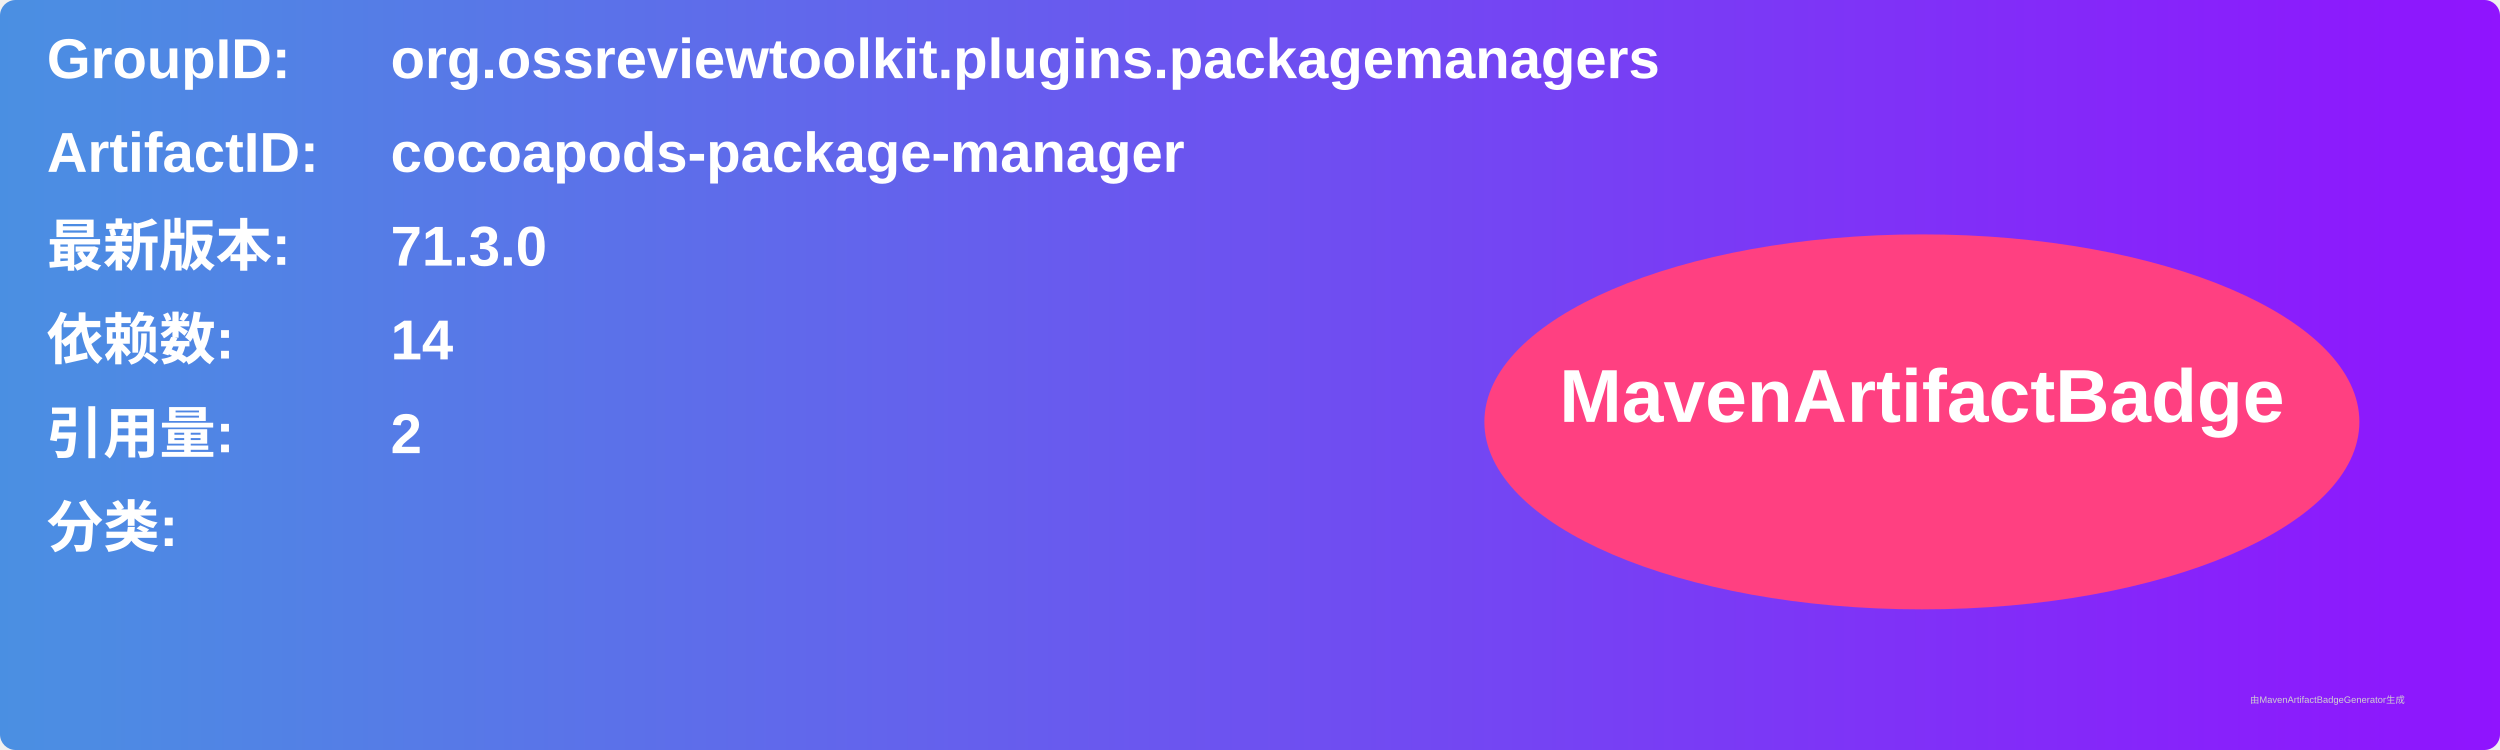
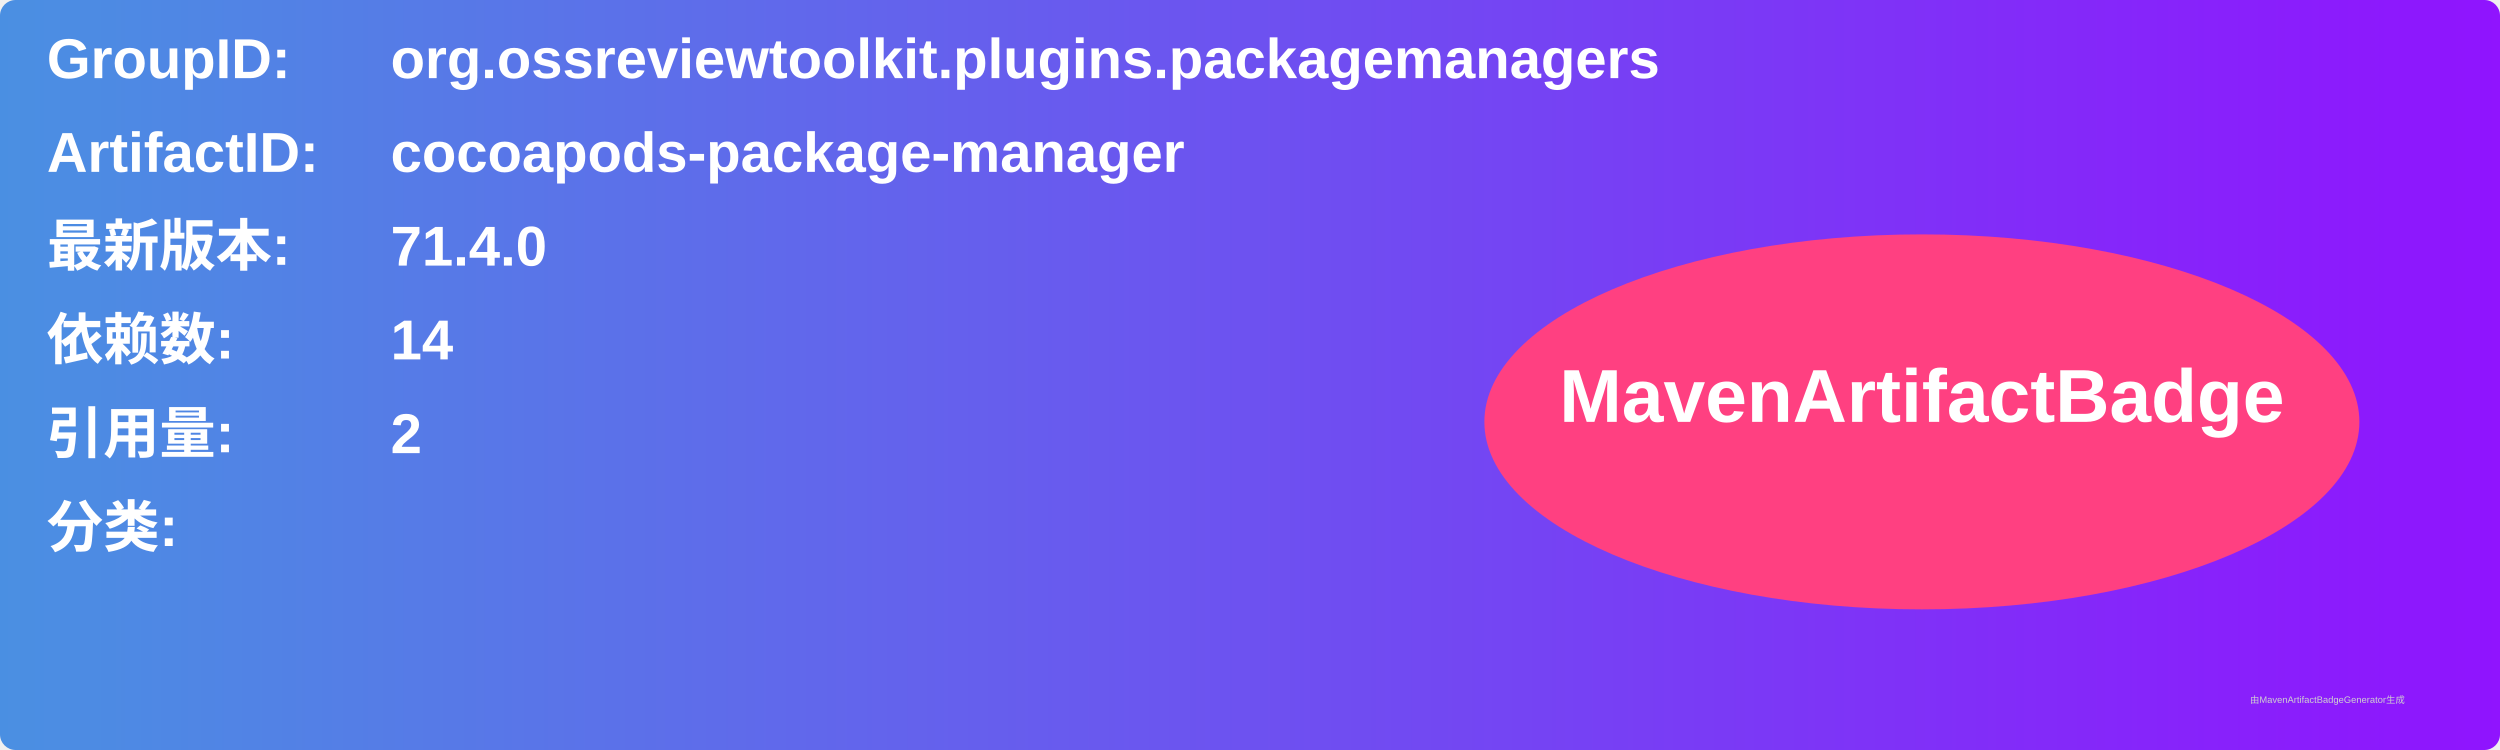
<svg xmlns="http://www.w3.org/2000/svg" width="800" height="240" viewBox="0 0 800 240">
  <linearGradient id="grad" x1="0%" y1="0%" x2="100%" y2="0%">
    <stop offset="0%" stop-color="#4a90e2" />
    <stop offset="100%" stop-color="#9013fe" />
  </linearGradient>
  <rect width="100%" height="100%" rx="5" ry="5" fill="url(#grad)" />
  <g transform="translate(15, 15)">
    <text x="0" y="10" font-family="Arial" font-size="18" fill="white" font-weight="bold" width="260">GroupID:</text>
    <text x="110" y="10" font-family="Arial" font-size="18" fill="white" font-weight="bold" width="460">org.ossreviewtoolkit.plugins.packagemanagers</text>
    <text x="0" y="40" font-family="Arial" font-size="18" fill="white" font-weight="bold" width="260">ArtifactID:</text>
    <text x="110" y="40" font-family="Arial" font-size="18" fill="white" font-weight="bold" width="460">cocoapods-package-manager</text>
    <text x="0" y="70" font-family="Arial" font-size="18" fill="white" font-weight="bold">最新版本:</text>
    <text x="110" y="70" font-family="Arial" font-size="18" fill="white" font-weight="bold">
-       <tspan font-weight="bold">71.3.0</tspan>
+       <tspan font-weight="bold">71.4.0</tspan>
    </text>
    <text x="0" y="100" font-family="Arial" font-size="18" fill="white" font-weight="bold">依赖数: </text>
    <text x="110" y="100" font-family="Arial" font-size="18" fill="white">
      <tspan font-weight="bold">14</tspan>
    </text>
    <text x="0" y="130" font-family="Arial" font-size="18" fill="white" font-weight="bold">引用量: </text>
    <text x="110" y="130" font-family="Arial" font-size="18" fill="white">
      <tspan font-weight="bold">2</tspan>
    </text>
    <text x="0" y="160" font-family="Arial" font-size="18" fill="white" font-weight="bold">分类:</text>
    <text x="10" y="190" font-family="Arial" font-size="10" fill="white">
      <tspan font-weight="bold" />
    </text>
    <ellipse cx="600" cy="120" rx="140" ry="60" fill="#ff4081" />
    <text x="600" y="120" text-anchor="middle" font-family="Arial" font-size="24" fill="white" font-weight="bold">MavenArtifactBadge</text>
  </g>
  <text x="720" y="225" font-family="Arial" font-size="3" fill="#d0d0d0">由MavenArtifactBadgeGenerator生成</text>
</svg>
